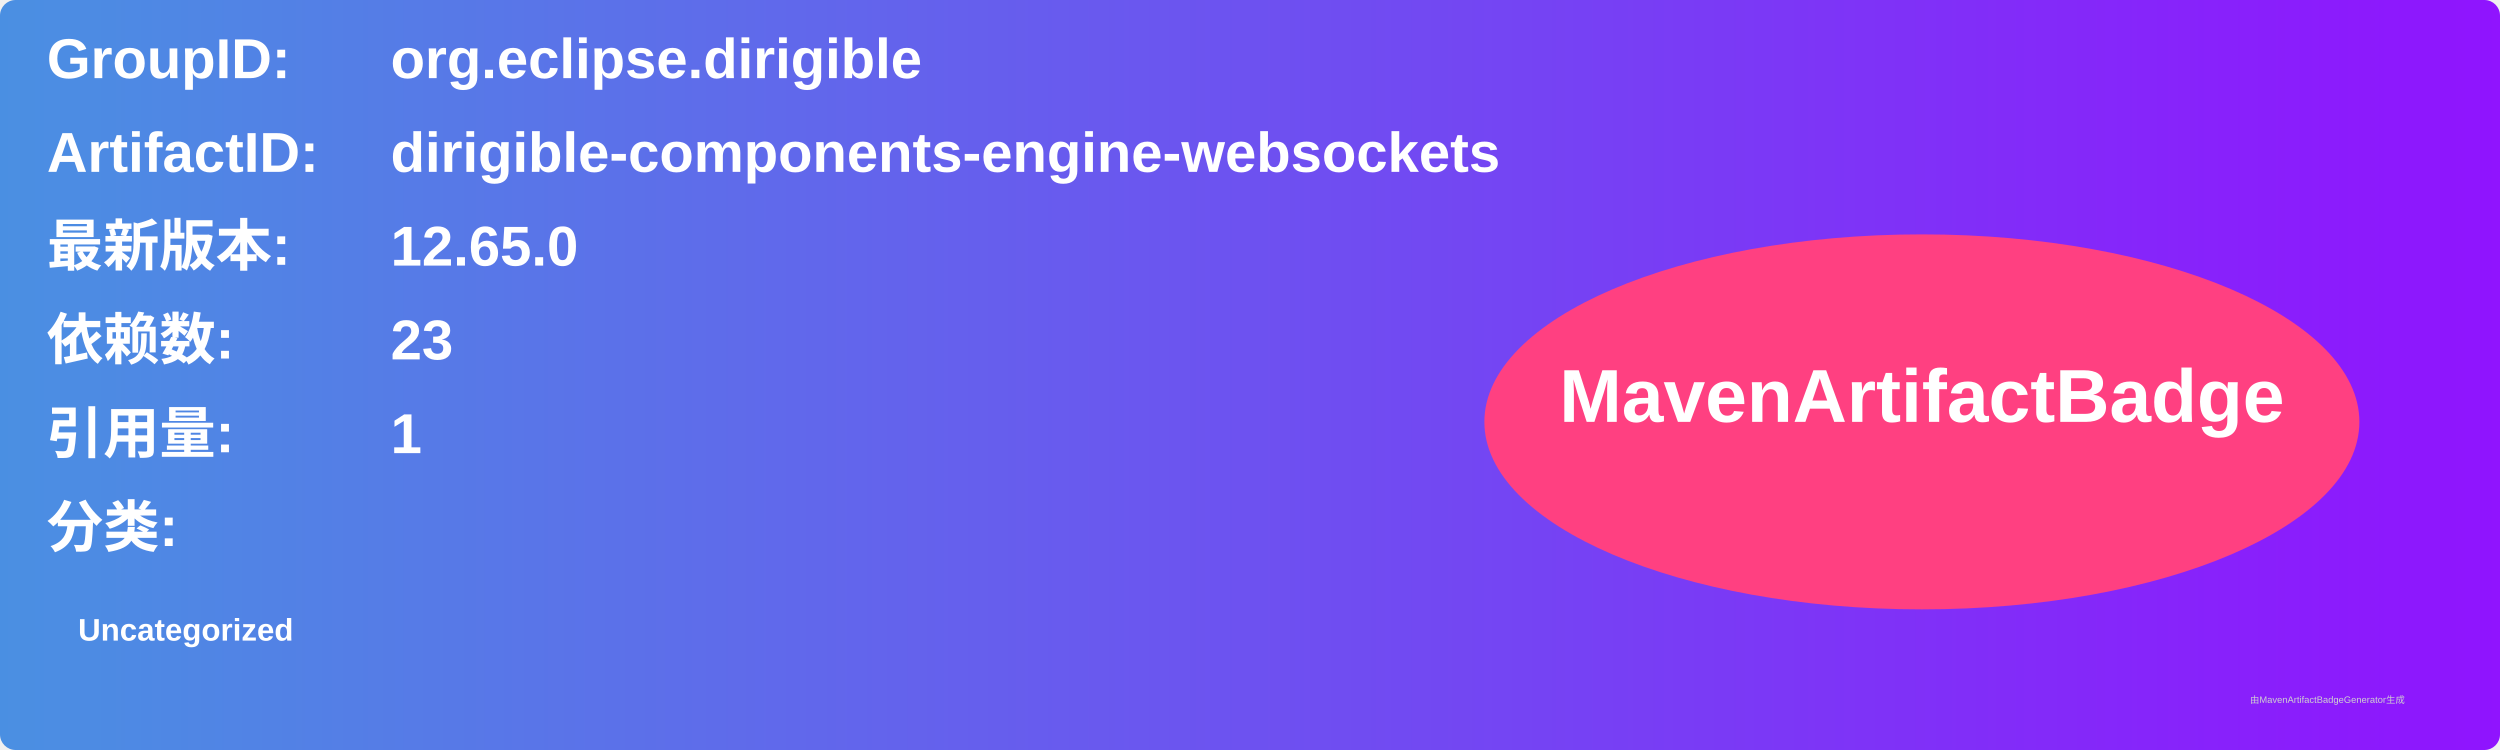
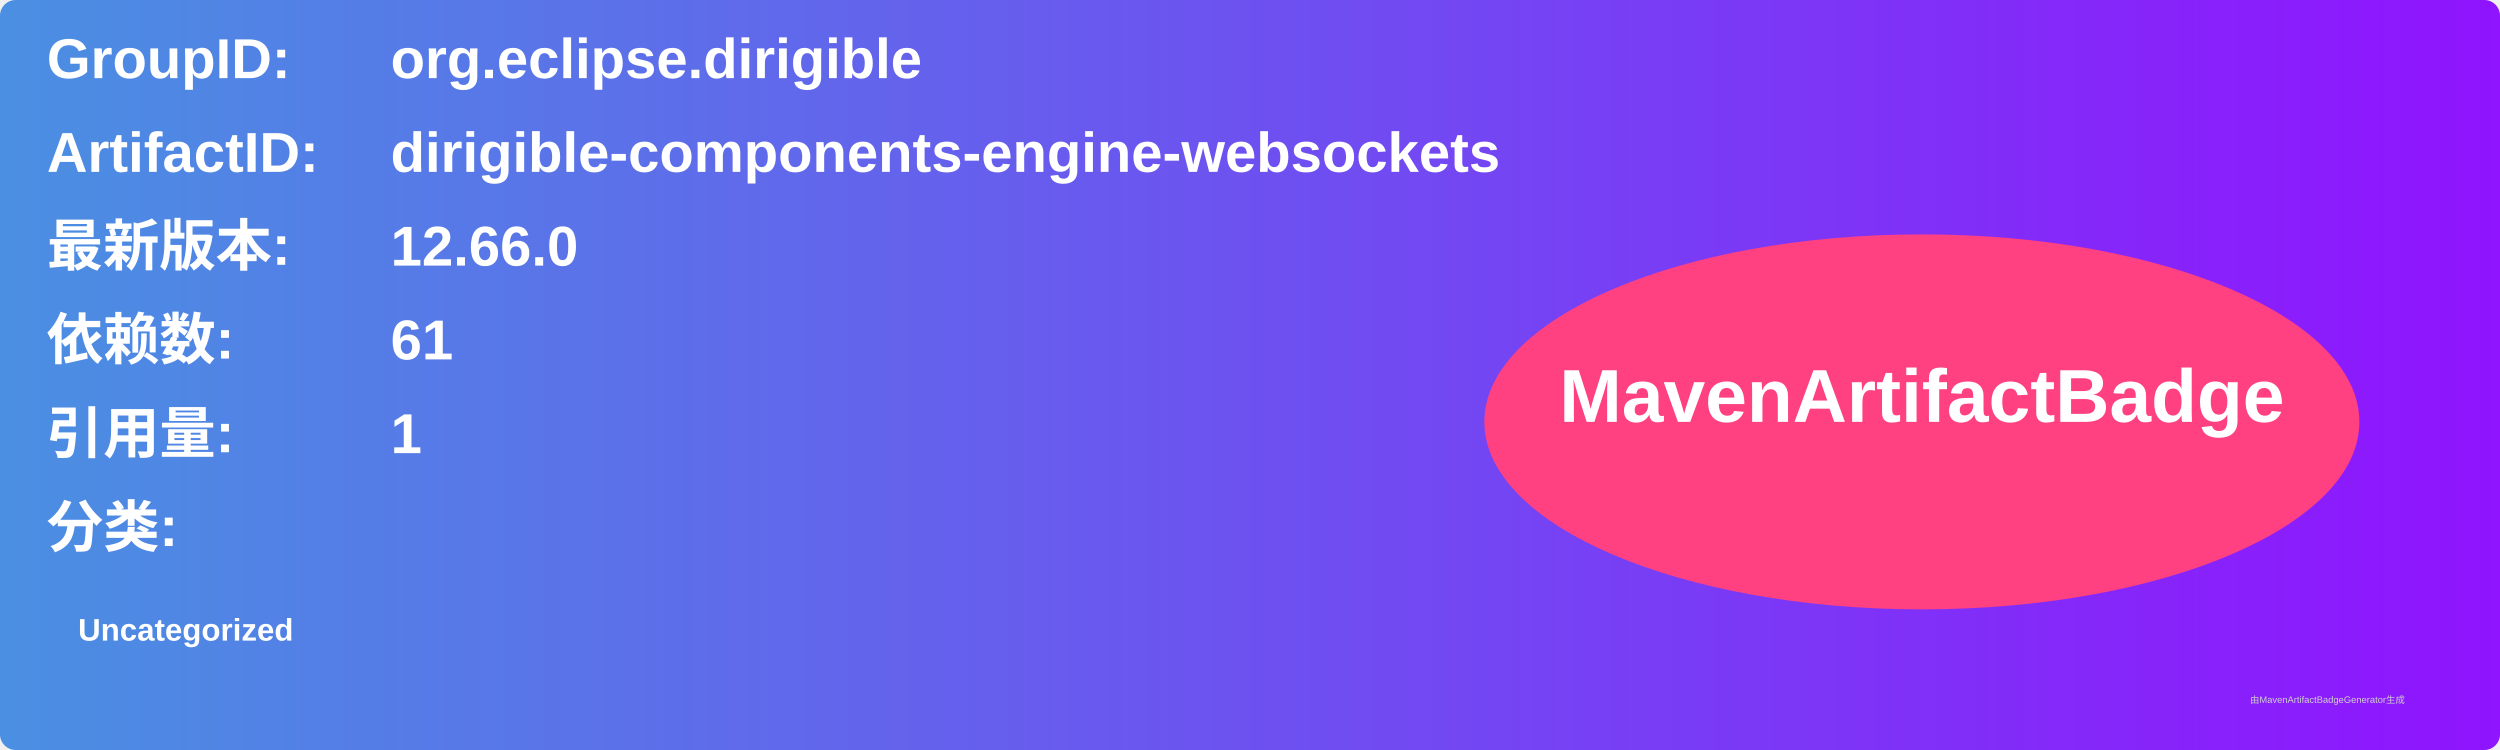
<svg xmlns="http://www.w3.org/2000/svg" width="800" height="240" viewBox="0 0 800 240">
  <linearGradient id="grad" x1="0%" y1="0%" x2="100%" y2="0%">
    <stop offset="0%" stop-color="#4a90e2" />
    <stop offset="100%" stop-color="#9013fe" />
  </linearGradient>
  <rect width="100%" height="100%" rx="5" ry="5" fill="url(#grad)" />
  <g transform="translate(15, 15)">
    <text x="0" y="10" font-family="Arial" font-size="18" fill="white" font-weight="bold" width="260">GroupID:</text>
    <text x="110" y="10" font-family="Arial" font-size="18" fill="white" font-weight="bold" width="460">org.eclipse.dirigible</text>
    <text x="0" y="40" font-family="Arial" font-size="18" fill="white" font-weight="bold" width="260">ArtifactID:</text>
    <text x="110" y="40" font-family="Arial" font-size="18" fill="white" font-weight="bold" width="460">dirigible-components-engine-websockets</text>
    <text x="0" y="70" font-family="Arial" font-size="18" fill="white" font-weight="bold">最新版本:</text>
    <text x="110" y="70" font-family="Arial" font-size="18" fill="white" font-weight="bold">
-       <tspan font-weight="bold">12.65.0</tspan>
+       <tspan font-weight="bold">12.66.0</tspan>
    </text>
    <text x="0" y="100" font-family="Arial" font-size="18" fill="white" font-weight="bold">依赖数: </text>
    <text x="110" y="100" font-family="Arial" font-size="18" fill="white">
-       <tspan font-weight="bold">23</tspan>
+       <tspan font-weight="bold">61</tspan>
    </text>
    <text x="0" y="130" font-family="Arial" font-size="18" fill="white" font-weight="bold">引用量: </text>
    <text x="110" y="130" font-family="Arial" font-size="18" fill="white">
      <tspan font-weight="bold">1</tspan>
    </text>
    <text x="0" y="160" font-family="Arial" font-size="18" fill="white" font-weight="bold">分类:</text>
    <text x="10" y="190" font-family="Arial" font-size="10" fill="white">
      <tspan font-weight="bold">Uncategorized</tspan>
    </text>
    <ellipse cx="600" cy="120" rx="140" ry="60" fill="#ff4081" />
    <text x="600" y="120" text-anchor="middle" font-family="Arial" font-size="24" fill="white" font-weight="bold">MavenArtifactBadge</text>
  </g>
  <text x="720" y="225" font-family="Arial" font-size="3" fill="#d0d0d0">由MavenArtifactBadgeGenerator生成</text>
</svg>
